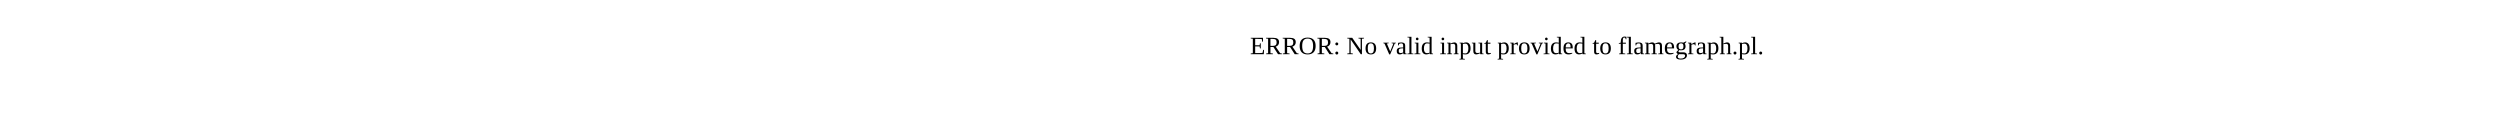
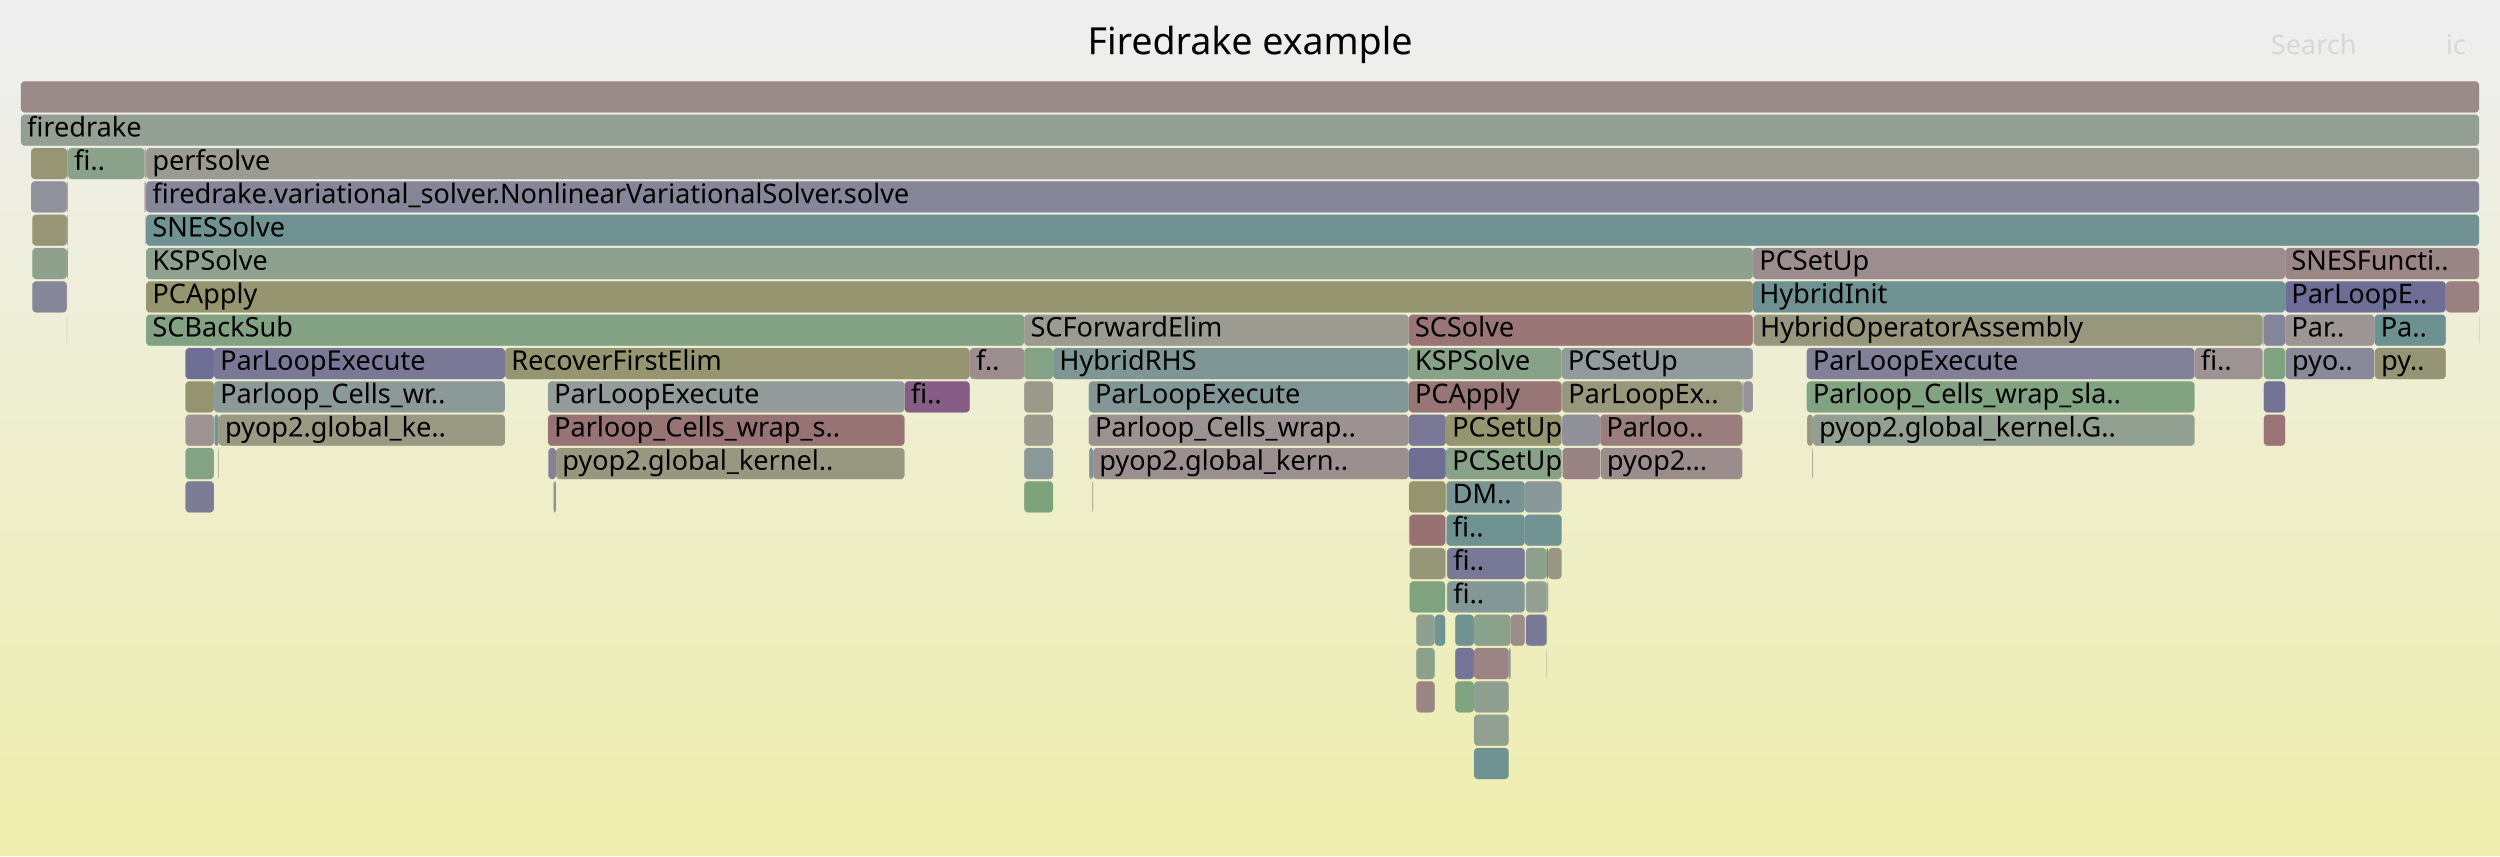
- <svg xmlns="http://www.w3.org/2000/svg" version="1.1" width="1200" height="65" viewBox="0 0 1200 65">
-   <text x="600.00" y="26">ERROR: No valid input provided to flamegraph.pl.</text>
+ <svg xmlns="http://www.w3.org/2000/svg" version="1.1" width="1200" height="411" viewBox="0 0 1200 411">
+   <defs>
+     <linearGradient id="background" y1="0" y2="1" x1="0" x2="0">
+       <stop stop-color="#eeeeee" offset="5%" />
+       <stop stop-color="#eeeeb0" offset="95%" />
+     </linearGradient>
+   </defs>
+   <style type="text/css">
+ 	text { font-family:Verdana; font-size:13px; fill:rgb(0,0,0); }
+ 	#search, #ignorecase { opacity:0.1; cursor:pointer; }
+ 	#search:hover, #search.show, #ignorecase:hover, #ignorecase.show { opacity:1; }
+ 	#subtitle { text-anchor:middle; font-color:rgb(160,160,160); }
+ 	#title { text-anchor:middle; font-size:18px}
+ 	#unzoom { cursor:pointer; }
+ 	#frames &gt; *:hover { stroke:black; stroke-width:0.5; cursor:pointer; }
+ 	.hide { display:none; }
+ 	.parent { opacity:0.5; }
+ </style>
+   <rect x="0.0" y="0" width="1200.0" height="411.0" fill="url(#background)" />
+   <text id="title" x="600.00" y="26">Firedrake example</text>
+   <text id="details" x="10.00" y="393"> </text>
+   <text id="unzoom" x="10.00" y="26" class="hide">Reset Zoom</text>
+   <text id="search" x="1090.00" y="26">Search</text>
+   <text id="ignorecase" x="1174.00" y="26">ic</text>
+   <text id="matched" x="1090.00" y="393"> </text>
+   <g id="frames">
+     <g>
+       <rect x="491.6" y="199" width="13.9" height="15.0" fill="rgb(154.393,154.393,140.518)" rx="2" ry="2" />
+       <text x="494.65" y="209.5" />
+     </g>
+     <g>
+       <rect x="32.2" y="87" width="0.4" height="15.0" fill="rgb(154.742,154.742,142.212)" rx="2" ry="2" />
+       <text x="35.18" y="97.5" />
+     </g>
+     <g>
+       <rect x="1174.0" y="135" width="16.0" height="15.0" fill="rgb(154.146,128.455,128.455)" rx="2" ry="2" />
+       <text x="1177.00" y="145.5" />
+     </g>
+     <g>
+       <rect x="694.0" y="215" width="55.6" height="15.0" fill="rgb(136.451,161.508,136.451)" rx="2" ry="2" />
+       <text x="697.04" y="225.5">PCSetUp</text>
+     </g>
+     <g>
+       <rect x="70.0" y="71" width="0.1" height="15.0" fill="rgb(154.412,154.412,140.612)" rx="2" ry="2" />
+       <text x="72.98" y="81.5" />
+     </g>
+     <g>
+       <rect x="749.8" y="183" width="86.5" height="15.0" fill="rgb(150.828,150.828,123.241)" rx="2" ry="2" />
+       <text x="752.76" y="193.5">ParLoopEx..</text>
+     </g>
+     <g>
+       <rect x="698.5" y="311" width="9.0" height="15.0" fill="rgb(115.998,115.998,149.871)" rx="2" ry="2" />
+       <text x="701.55" y="321.5" />
+     </g>
+     <g>
+       <rect x="32.6" y="71" width="36.8" height="15.0" fill="rgb(137.5,161.337,137.5)" rx="2" ry="2" />
+       <text x="35.55" y="81.5">fi..</text>
+     </g>
+     <g>
+       <rect x="10.0" y="55" width="1180.0" height="15.0" fill="rgb(146.567,159.861,146.567)" rx="2" ry="2" />
+       <text x="13.00" y="65.5">firedrake</text>
+     </g>
+     <g>
+       <rect x="69.4" y="87" width="0.4" height="15.0" fill="rgb(153.27,121.738,121.738)" rx="2" ry="2" />
+       <text x="72.38" y="97.5" />
+     </g>
+     <g>
+       <rect x="1086.1" y="151" width="0.2" height="15.0" fill="rgb(135.122,135.122,153.572)" rx="2" ry="2" />
+       <text x="1089.11" y="161.5" />
+     </g>
+     <g>
+       <rect x="1096.9" y="119" width="93.1" height="15.0" fill="rgb(154.883,134.105,134.105)" rx="2" ry="2" />
+       <text x="1099.86" y="129.5">SNESFuncti..</text>
+     </g>
+     <g>
+       <rect x="694.3" y="231" width="37.6" height="15.0" fill="rgb(120.608,148.306,148.306)" rx="2" ry="2" />
+       <text x="697.30" y="241.5">DM..</text>
+     </g>
+     <g>
+       <rect x="15.5" y="119" width="16.6" height="15.0" fill="rgb(141.078,160.755,141.078)" rx="2" ry="2" />
+       <text x="18.51" y="129.5" />
+     </g>
+     <g>
+       <rect x="841.7" y="151" width="0.1" height="15.0" fill="rgb(137.732,137.732,154.077)" rx="2" ry="2" />
+       <text x="844.71" y="161.5" />
+     </g>
+     <g>
+       <rect x="707.5" y="295" width="17.6" height="15.0" fill="rgb(138.089,161.241,138.089)" rx="2" ry="2" />
+       <text x="710.45" y="305.5" />
+     </g>
+     <g>
+       <rect x="707.5" y="327" width="16.7" height="15.0" fill="rgb(143.542,160.354,143.542)" rx="2" ry="2" />
+       <text x="710.45" y="337.5" />
+     </g>
+     <g>
+       <rect x="707.5" y="311" width="16.7" height="15.0" fill="rgb(154.589,131.85,131.85)" rx="2" ry="2" />
+       <text x="710.45" y="321.5" />
+     </g>
+     <g>
+       <rect x="732.4" y="295" width="10.0" height="15.0" fill="rgb(119.977,119.977,150.641)" rx="2" ry="2" />
+       <text x="735.41" y="305.5" />
+     </g>
+     <g>
+       <rect x="676.2" y="151" width="165.2" height="15.0" fill="rgb(152.713,117.469,117.469)" rx="2" ry="2" />
+       <text x="679.15" y="161.5">SCSolve</text>
+     </g>
+     <g>
+       <rect x="14.9" y="71" width="17.3" height="15.0" fill="rgb(149.571,149.571,117.153)" rx="2" ry="2" />
+       <text x="17.91" y="81.5" />
+     </g>
+     <g>
+       <rect x="89.0" y="215" width="13.7" height="15.0" fill="rgb(132.12,162.213,132.12)" rx="2" ry="2" />
+       <text x="92.03" y="225.5" />
+     </g>
+     <g>
+       <rect x="89.0" y="183" width="13.7" height="15.0" fill="rgb(148.149,148.149,110.262)" rx="2" ry="2" />
+       <text x="92.03" y="193.5" />
+     </g>
+     <g>
+       <rect x="70.0" y="87" width="0.1" height="15.0" fill="rgb(149.85,159.327,149.85)" rx="2" ry="2" />
+       <text x="72.98" y="97.5" />
+     </g>
+     <g>
+       <rect x="32.1" y="87" width="0.1" height="15.0" fill="rgb(155.631,139.835,139.835)" rx="2" ry="2" />
+       <text x="35.06" y="97.5" />
+     </g>
+     <g>
+       <rect x="693.7" y="247" width="0.1" height="15.0" fill="rgb(150.517,159.218,150.517)" rx="2" ry="2" />
+       <text x="696.70" y="257.5" />
+     </g>
+     <g>
+       <rect x="70.1" y="151" width="421.5" height="15.0" fill="rgb(130.934,162.406,130.934)" rx="2" ry="2" />
+       <text x="73.14" y="161.5">SCBackSub</text>
+     </g>
+     <g>
+       <rect x="32.1" y="119" width="0.1" height="15.0" fill="rgb(152.621,116.763,116.763)" rx="2" ry="2" />
+       <text x="35.06" y="129.5" />
+     </g>
+     <g>
+       <rect x="104.7" y="215" width="0.3" height="15.0" fill="rgb(149.784,149.784,118.183)" rx="2" ry="2" />
+       <text x="107.65" y="225.5" />
+     </g>
+     <g>
+       <rect x="676.3" y="247" width="0.3" height="15.0" fill="rgb(150.137,150.137,119.894)" rx="2" ry="2" />
+       <text x="679.28" y="257.5" />
+     </g>
+     <g>
+       <rect x="676.2" y="199" width="17.8" height="15.0" fill="rgb(121.379,121.379,150.912)" rx="2" ry="2" />
+       <text x="679.15" y="209.5" />
+     </g>
+     <g>
+       <rect x="679.8" y="295" width="8.9" height="15.0" fill="rgb(143.715,160.325,143.715)" rx="2" ry="2" />
+       <text x="682.80" y="305.5" />
+     </g>
+     <g>
+       <rect x="707.5" y="343" width="16.7" height="15.0" fill="rgb(144.796,160.149,144.796)" rx="2" ry="2" />
+       <text x="710.45" y="353.5" />
+     </g>
+     <g>
+       <rect x="15.5" y="103" width="16.6" height="15.0" fill="rgb(149.776,149.776,118.146)" rx="2" ry="2" />
+       <text x="18.51" y="113.5" />
+     </g>
+     <g>
+       <rect x="69.8" y="87" width="0.2" height="15.0" fill="rgb(122.143,148.704,148.704)" rx="2" ry="2" />
+       <text x="72.77" y="97.5" />
+     </g>
+     <g>
+       <rect x="14.9" y="87" width="17.2" height="15.0" fill="rgb(145.445,145.445,155.57)" rx="2" ry="2" />
+       <text x="17.91" y="97.5" />
+     </g>
+     <g>
+       <rect x="676.3" y="231" width="17.7" height="15.0" fill="rgb(148.37,148.37,111.333)" rx="2" ry="2" />
+       <text x="679.28" y="241.5" />
+     </g>
+     <g>
+       <rect x="676.2" y="183" width="73.4" height="15.0" fill="rgb(152.75,117.75,117.75)" rx="2" ry="2" />
+       <text x="679.15" y="193.5">PCApply</text>
+     </g>
+     <g>
+       <rect x="522.6" y="199" width="153.6" height="15.0" fill="rgb(156.428,145.95,145.95)" rx="2" ry="2" />
+       <text x="525.60" y="209.5">Parloop_Cells_wrap..</text>
+     </g>
+     <g>
+       <rect x="768.3" y="215" width="68.0" height="15.0" fill="rgb(155.769,140.893,140.893)" rx="2" ry="2" />
+       <text x="771.30" y="225.5">pyop2...</text>
+     </g>
+     <g>
+       <rect x="491.6" y="167" width="13.9" height="15.0" fill="rgb(131.839,162.259,131.839)" rx="2" ry="2" />
+       <text x="494.65" y="177.5" />
+     </g>
+     <g>
+       <rect x="1086.6" y="151" width="10.3" height="15.0" fill="rgb(133.224,133.224,153.205)" rx="2" ry="2" />
+       <text x="1089.62" y="161.5" />
+     </g>
+     <g>
+       <rect x="522.8" y="215" width="1.9" height="15.0" fill="rgb(127.831,150.178,150.178)" rx="2" ry="2" />
+       <text x="525.79" y="225.5" />
+     </g>
+     <g>
+       <rect x="693.8" y="263" width="0.2" height="15.0" fill="rgb(139.839,111.462,139.839)" rx="2" ry="2" />
+       <text x="696.83" y="273.5" />
+     </g>
+     <g>
+       <rect x="1086.3" y="151" width="0.3" height="15.0" fill="rgb(153.122,153.122,134.359)" rx="2" ry="2" />
+       <text x="1089.25" y="161.5" />
+     </g>
+     <g>
+       <rect x="1086.1" y="167" width="0.2" height="15.0" fill="rgb(153.911,126.648,126.648)" rx="2" ry="2" />
+       <text x="1089.11" y="177.5" />
+     </g>
+     <g>
+       <rect x="836.3" y="183" width="0.1" height="15.0" fill="rgb(111.444,145.93,145.93)" rx="2" ry="2" />
+       <text x="839.27" y="193.5" />
+     </g>
+     <g>
+       <rect x="102.7" y="183" width="139.7" height="15.0" fill="rgb(138.817,153.027,153.027)" rx="2" ry="2" />
+       <text x="105.68" y="193.5">Parloop_Cells_wr..</text>
+     </g>
+     <g>
+       <rect x="524.7" y="215" width="151.5" height="15.0" fill="rgb(156.065,143.168,143.168)" rx="2" ry="2" />
+       <text x="527.65" y="225.5">pyop2.global_kern..</text>
+     </g>
+     <g>
+       <rect x="867.4" y="199" width="2.8" height="15.0" fill="rgb(152.216,152.216,129.972)" rx="2" ry="2" />
+       <text x="870.37" y="209.5" />
+     </g>
+     <g>
+       <rect x="69.4" y="71" width="0.6" height="15.0" fill="rgb(146.846,159.816,146.846)" rx="2" ry="2" />
+       <text x="72.38" y="81.5" />
+     </g>
+     <g>
+       <rect x="694.6" y="279" width="37.3" height="15.0" fill="rgb(131.895,151.232,151.232)" rx="2" ry="2" />
+       <text x="697.56" y="289.5">fi..</text>
+     </g>
+     <g>
+       <rect x="69.8" y="103" width="0.2" height="15.0" fill="rgb(144.392,160.215,144.392)" rx="2" ry="2" />
+       <text x="72.77" y="113.5" />
+     </g>
+     <g>
+       <rect x="707.5" y="359" width="16.7" height="15.0" fill="rgb(113.274,146.404,146.404)" rx="2" ry="2" />
+       <text x="710.45" y="369.5" />
+     </g>
+     <g>
+       <rect x="524.3" y="231" width="0.4" height="15.0" fill="rgb(152.957,152.957,133.56)" rx="2" ry="2" />
+       <text x="527.26" y="241.5" />
+     </g>
+     <g>
+       <rect x="1096.9" y="135" width="77.1" height="15.0" fill="rgb(109.345,109.345,148.583)" rx="2" ry="2" />
+       <text x="1099.86" y="145.5">ParLoopE..</text>
+     </g>
+     <g>
+       <rect x="32.1" y="151" width="0.1" height="15.0" fill="rgb(151.355,151.355,125.795)" rx="2" ry="2" />
+       <text x="35.06" y="161.5" />
+     </g>
+     <g>
+       <rect x="491.6" y="215" width="13.9" height="15.0" fill="rgb(138.997,153.073,153.073)" rx="2" ry="2" />
+       <text x="494.65" y="225.5" />
+     </g>
+     <g>
+       <rect x="102.9" y="199" width="2.1" height="15.0" fill="rgb(118.987,147.885,147.885)" rx="2" ry="2" />
+       <text x="105.86" y="209.5" />
+     </g>
+     <g>
+       <rect x="505.5" y="167" width="170.7" height="15.0" fill="rgb(126.221,149.761,149.761)" rx="2" ry="2" />
+       <text x="508.47" y="177.5">HybridRHS</text>
+     </g>
+     <g>
+       <rect x="10.0" y="39" width="1180.0" height="15.0" fill="rgb(155.386,137.962,137.962)" rx="2" ry="2" />
+       <text x="13.00" y="49.5" />
+     </g>
+     <g>
+       <rect x="750.0" y="215" width="18.1" height="15.0" fill="rgb(154.493,131.11,131.11)" rx="2" ry="2" />
+       <text x="752.98" y="225.5" />
+     </g>
+     <g>
+       <rect x="491.6" y="183" width="13.9" height="15.0" fill="rgb(153.869,153.869,137.979)" rx="2" ry="2" />
+       <text x="494.65" y="193.5" />
+     </g>
+     <g>
+       <rect x="263.0" y="199" width="171.2" height="15.0" fill="rgb(152.441,115.38,115.38)" rx="2" ry="2" />
+       <text x="265.98" y="209.5">Parloop_Cells_wrap_s..</text>
+     </g>
+     <g>
+       <rect x="32.2" y="71" width="0.4" height="15.0" fill="rgb(150.894,159.157,150.894)" rx="2" ry="2" />
+       <text x="35.18" y="81.5" />
+     </g>
+     <g>
+       <rect x="676.6" y="247" width="17.1" height="15.0" fill="rgb(152.218,113.672,113.672)" rx="2" ry="2" />
+       <text x="679.63" y="257.5" />
+     </g>
+     <g>
+       <rect x="694.3" y="247" width="37.6" height="15.0" fill="rgb(110.422,145.665,145.665)" rx="2" ry="2" />
+       <text x="697.30" y="257.5">fi..</text>
+     </g>
+     <g>
+       <rect x="242.4" y="167" width="223.1" height="15.0" fill="rgb(148.705,148.705,112.953)" rx="2" ry="2" />
+       <text x="245.38" y="177.5">RecoverFirstElim</text>
+     </g>
+     <g>
+       <rect x="694.0" y="199" width="55.6" height="15.0" fill="rgb(148.609,148.609,112.489)" rx="2" ry="2" />
+       <text x="697.04" y="209.5">PCSetUp</text>
+     </g>
+     <g>
+       <rect x="1139.9" y="167" width="34.1" height="15.0" fill="rgb(149.442,149.442,116.525)" rx="2" ry="2" />
+       <text x="1142.92" y="177.5">py..</text>
+     </g>
+     <g>
+       <rect x="867.2" y="183" width="186.2" height="15.0" fill="rgb(130.292,162.511,130.292)" rx="2" ry="2" />
+       <text x="870.17" y="193.5">Parloop_Cells_wrap_sla..</text>
+     </g>
+     <g>
+       <rect x="70.1" y="71" width="1119.9" height="15.0" fill="rgb(155.245,155.245,144.647)" rx="2" ry="2" />
+       <text x="73.14" y="81.5">perfsolve</text>
+     </g>
+     <g>
+       <rect x="676.6" y="263" width="17.1" height="15.0" fill="rgb(150.288,150.288,120.626)" rx="2" ry="2" />
+       <text x="679.63" y="273.5" />
+     </g>
+     <g>
+       <rect x="679.8" y="311" width="8.9" height="15.0" fill="rgb(138.745,161.135,138.745)" rx="2" ry="2" />
+       <text x="682.80" y="321.5" />
+     </g>
+     <g>
+       <rect x="836.4" y="183" width="0.4" height="15.0" fill="rgb(110.071,145.574,145.574)" rx="2" ry="2" />
+       <text x="839.39" y="193.5" />
+     </g>
+     <g>
+       <rect x="731.9" y="247" width="17.7" height="15.0" fill="rgb(113.884,146.562,146.562)" rx="2" ry="2" />
+       <text x="734.88" y="257.5" />
+     </g>
+     <g>
+       <rect x="768.1" y="199" width="68.2" height="15.0" fill="rgb(153.724,125.215,125.215)" rx="2" ry="2" />
+       <text x="771.06" y="209.5">Parloo..</text>
+     </g>
+     <g>
+       <rect x="732.4" y="263" width="10.0" height="15.0" fill="rgb(138.556,161.165,138.556)" rx="2" ry="2" />
+       <text x="735.41" y="273.5" />
+     </g>
+     <g>
+       <rect x="688.7" y="295" width="5.0" height="15.0" fill="rgb(110.84,145.773,145.773)" rx="2" ry="2" />
+       <text x="691.70" y="305.5" />
+     </g>
+     <g>
+       <rect x="869.8" y="215" width="0.4" height="15.0" fill="rgb(155.637,155.637,146.549)" rx="2" ry="2" />
+       <text x="872.82" y="225.5" />
+     </g>
+     <g>
+       <rect x="742.4" y="279" width="0.2" height="15.0" fill="rgb(150.228,138.085,150.228)" rx="2" ry="2" />
+       <text x="745.42" y="289.5" />
+     </g>
+     <g>
+       <rect x="70.1" y="135" width="771.3" height="15.0" fill="rgb(148.554,148.554,112.221)" rx="2" ry="2" />
+       <text x="73.14" y="145.5">PCApply</text>
+     </g>
+     <g>
+       <rect x="491.6" y="231" width="13.9" height="15.0" fill="rgb(125.305,163.322,125.305)" rx="2" ry="2" />
+       <text x="494.65" y="241.5" />
+     </g>
+     <g>
+       <rect x="1086.6" y="199" width="10.3" height="15.0" fill="rgb(152.703,117.387,117.387)" rx="2" ry="2" />
+       <text x="1089.62" y="209.5" />
+     </g>
+     <g>
+       <rect x="836.8" y="183" width="4.6" height="15.0" fill="rgb(152.644,144.276,152.644)" rx="2" ry="2" />
+       <text x="839.82" y="193.5" />
+     </g>
+     <g>
+       <rect x="676.2" y="215" width="17.8" height="15.0" fill="rgb(110.537,110.537,148.814)" rx="2" ry="2" />
+       <text x="679.15" y="225.5" />
+     </g>
+     <g>
+       <rect x="749.8" y="199" width="18.3" height="15.0" fill="rgb(144.361,144.361,155.36)" rx="2" ry="2" />
+       <text x="752.76" y="209.5" />
+     </g>
+     <g>
+       <rect x="679.8" y="327" width="8.9" height="15.0" fill="rgb(154.847,133.831,133.831)" rx="2" ry="2" />
+       <text x="682.80" y="337.5" />
+     </g>
+     <g>
+       <rect x="32.2" y="103" width="0.4" height="15.0" fill="rgb(148.646,148.646,112.667)" rx="2" ry="2" />
+       <text x="35.18" y="113.5" />
+     </g>
+     <g>
+       <rect x="836.3" y="199" width="0.1" height="15.0" fill="rgb(149.762,149.762,118.077)" rx="2" ry="2" />
+       <text x="839.27" y="209.5" />
+     </g>
+     <g>
+       <rect x="15.5" y="135" width="16.6" height="15.0" fill="rgb(133.72,133.72,153.301)" rx="2" ry="2" />
+       <text x="18.51" y="145.5" />
+     </g>
+     <g>
+       <rect x="1189.9" y="151" width="0.1" height="15.0" fill="rgb(120.944,120.944,150.828)" rx="2" ry="2" />
+       <text x="1192.87" y="161.5" />
+     </g>
+     <g>
+       <rect x="698.5" y="295" width="9.0" height="15.0" fill="rgb(112.253,146.14,146.14)" rx="2" ry="2" />
+       <text x="701.55" y="305.5" />
+     </g>
+     <g>
+       <rect x="867.2" y="167" width="186.2" height="15.0" fill="rgb(128.049,128.049,152.203)" rx="2" ry="2" />
+       <text x="870.17" y="177.5">ParLoopExecute</text>
+     </g>
+     <g>
+       <rect x="1086.0" y="151" width="0.1" height="15.0" fill="rgb(150.478,150.478,121.549)" rx="2" ry="2" />
+       <text x="1088.97" y="161.5" />
+     </g>
+     <g>
+       <rect x="32.2" y="119" width="0.4" height="15.0" fill="rgb(154.788,133.376,133.376)" rx="2" ry="2" />
+       <text x="35.18" y="129.5" />
+     </g>
+     <g>
+       <rect x="70.1" y="103" width="1119.9" height="15.0" fill="rgb(111.717,146.001,146.001)" rx="2" ry="2" />
+       <text x="73.14" y="113.5">SNESSolve</text>
+     </g>
+     <g>
+       <rect x="724.2" y="311" width="0.9" height="15.0" fill="rgb(130.492,150.868,150.868)" rx="2" ry="2" />
+       <text x="727.24" y="321.5" />
+     </g>
+     <g>
+       <rect x="1086.6" y="183" width="10.3" height="15.0" fill="rgb(115.057,115.057,149.689)" rx="2" ry="2" />
+       <text x="1089.62" y="193.5" />
+     </g>
+     <g>
+       <rect x="743.1" y="263" width="6.5" height="15.0" fill="rgb(152.165,152.165,129.722)" rx="2" ry="2" />
+       <text x="746.12" y="273.5" />
+     </g>
+     <g>
+       <rect x="749.6" y="167" width="91.8" height="15.0" fill="rgb(144.508,154.502,154.502)" rx="2" ry="2" />
+       <text x="752.57" y="177.5">PCSetUp</text>
+     </g>
+     <g>
+       <rect x="266.9" y="215" width="167.3" height="15.0" fill="rgb(151.728,151.728,127.604)" rx="2" ry="2" />
+       <text x="269.88" y="225.5">pyop2.global_kernel..</text>
+     </g>
+     <g>
+       <rect x="676.2" y="167" width="73.4" height="15.0" fill="rgb(135.378,161.683,135.378)" rx="2" ry="2" />
+       <text x="679.15" y="177.5">KSPSolve</text>
+     </g>
+     <g>
+       <rect x="732.4" y="279" width="10.0" height="15.0" fill="rgb(148.164,159.601,148.164)" rx="2" ry="2" />
+       <text x="735.41" y="289.5" />
+     </g>
+     <g>
+       <rect x="698.5" y="327" width="9.0" height="15.0" fill="rgb(128.052,162.875,128.052)" rx="2" ry="2" />
+       <text x="701.55" y="337.5" />
+     </g>
+     <g>
+       <rect x="70.1" y="119" width="771.3" height="15.0" fill="rgb(142.387,160.542,142.387)" rx="2" ry="2" />
+       <text x="73.14" y="129.5">KSPSolve</text>
+     </g>
+     <g>
+       <rect x="70.1" y="87" width="1119.9" height="15.0" fill="rgb(134.15,134.15,153.384)" rx="2" ry="2" />
+       <text x="73.14" y="97.5">firedrake.variational_solver.NonlinearVariationalSolver.solve</text>
+     </g>
+     <g>
+       <rect x="70.0" y="103" width="0.1" height="15.0" fill="rgb(149.985,149.985,119.158)" rx="2" ry="2" />
+       <text x="72.98" y="113.5" />
+     </g>
+     <g>
+       <rect x="105.0" y="199" width="137.4" height="15.0" fill="rgb(152.674,152.674,132.191)" rx="2" ry="2" />
+       <text x="108.00" y="209.5">pyop2.global_ke..</text>
+     </g>
+     <g>
+       <rect x="89.0" y="231" width="13.7" height="15.0" fill="rgb(124.358,124.358,151.489)" rx="2" ry="2" />
+       <text x="92.03" y="241.5" />
+     </g>
+     <g>
+       <rect x="725.1" y="295" width="6.8" height="15.0" fill="rgb(155.772,140.919,140.919)" rx="2" ry="2" />
+       <text x="728.10" y="305.5" />
+     </g>
+     <g>
+       <rect x="263.2" y="215" width="3.7" height="15.0" fill="rgb(129.194,129.194,152.425)" rx="2" ry="2" />
+       <text x="266.16" y="225.5" />
+     </g>
+     <g>
+       <rect x="841.8" y="151" width="244.2" height="15.0" fill="rgb(151.374,151.374,125.891)" rx="2" ry="2" />
+       <text x="844.85" y="161.5">HybridOperatorAssembly</text>
+     </g>
+     <g>
+       <rect x="434.2" y="183" width="31.3" height="15.0" fill="rgb(132.575,92.849,132.575)" rx="2" ry="2" />
+       <text x="437.19" y="193.5">fi..</text>
+     </g>
+     <g>
+       <rect x="89.0" y="167" width="13.7" height="15.0" fill="rgb(111.279,111.279,148.957)" rx="2" ry="2" />
+       <text x="92.03" y="177.5" />
+     </g>
+     <g>
+       <rect x="102.7" y="167" width="139.7" height="15.0" fill="rgb(120.68,120.68,150.777)" rx="2" ry="2" />
+       <text x="105.68" y="177.5">ParLoopExecute</text>
+     </g>
+     <g>
+       <rect x="32.1" y="135" width="0.1" height="15.0" fill="rgb(127.945,150.208,150.208)" rx="2" ry="2" />
+       <text x="35.06" y="145.5" />
+     </g>
+     <g>
+       <rect x="1139.7" y="151" width="34.3" height="15.0" fill="rgb(108.808,145.246,145.246)" rx="2" ry="2" />
+       <text x="1142.74" y="161.5">Pa..</text>
+     </g>
+     <g>
+       <rect x="263.0" y="183" width="171.2" height="15.0" fill="rgb(146.982,155.144,155.144)" rx="2" ry="2" />
+       <text x="265.98" y="193.5">ParLoopExecute</text>
+     </g>
+     <g>
+       <rect x="522.6" y="183" width="153.6" height="15.0" fill="rgb(129.003,150.482,150.482)" rx="2" ry="2" />
+       <text x="525.60" y="193.5">ParLoopExecute</text>
+     </g>
+     <g>
+       <rect x="742.4" y="311" width="0.2" height="15.0" fill="rgb(141.154,160.742,141.154)" rx="2" ry="2" />
+       <text x="745.42" y="321.5" />
+     </g>
+     <g>
+       <rect x="841.4" y="119" width="255.5" height="15.0" fill="rgb(155.867,141.646,141.646)" rx="2" ry="2" />
+       <text x="844.45" y="129.5">PCSetUp</text>
+     </g>
+     <g>
+       <rect x="1096.9" y="151" width="42.8" height="15.0" fill="rgb(156.736,148.313,148.313)" rx="2" ry="2" />
+       <text x="1099.86" y="161.5">Par..</text>
+     </g>
+     <g>
+       <rect x="841.4" y="135" width="255.5" height="15.0" fill="rgb(109.865,145.521,145.521)" rx="2" ry="2" />
+       <text x="844.45" y="145.5">HybridInit</text>
+     </g>
+     <g>
+       <rect x="676.6" y="279" width="17.1" height="15.0" fill="rgb(126.14,163.186,126.14)" rx="2" ry="2" />
+       <text x="679.63" y="289.5" />
+     </g>
+     <g>
+       <rect x="32.1" y="103" width="0.1" height="15.0" fill="rgb(128.269,150.292,150.292)" rx="2" ry="2" />
+       <text x="35.06" y="113.5" />
+     </g>
+     <g>
+       <rect x="465.5" y="167" width="26.1" height="15.0" fill="rgb(155.857,141.569,141.569)" rx="2" ry="2" />
+       <text x="468.54" y="177.5">f..</text>
+     </g>
+     <g>
+       <rect x="1097.1" y="167" width="42.6" height="15.0" fill="rgb(137.288,137.288,153.991)" rx="2" ry="2" />
+       <text x="1100.12" y="177.5">pyo..</text>
+     </g>
+     <g>
+       <rect x="265.7" y="231" width="1.2" height="15.0" fill="rgb(144.896,144.896,155.464)" rx="2" ry="2" />
+       <text x="268.73" y="241.5" />
+     </g>
+     <g>
+       <rect x="731.9" y="231" width="17.7" height="15.0" fill="rgb(135.543,152.178,152.178)" rx="2" ry="2" />
+       <text x="734.88" y="241.5" />
+     </g>
+     <g>
+       <rect x="742.6" y="279" width="0.5" height="15.0" fill="rgb(129.858,162.581,129.858)" rx="2" ry="2" />
+       <text x="745.64" y="289.5" />
+     </g>
+     <g>
+       <rect x="742.4" y="263" width="0.7" height="15.0" fill="rgb(117.604,117.604,150.181)" rx="2" ry="2" />
+       <text x="745.42" y="273.5" />
+     </g>
+     <g>
+       <rect x="1053.4" y="167" width="32.6" height="15.0" fill="rgb(156.587,147.165,147.165)" rx="2" ry="2" />
+       <text x="1056.40" y="177.5">fi..</text>
+     </g>
+     <g>
+       <rect x="694.6" y="263" width="37.3" height="15.0" fill="rgb(120.446,120.446,150.732)" rx="2" ry="2" />
+       <text x="697.56" y="273.5">fi..</text>
+     </g>
+     <g>
+       <rect x="693.8" y="247" width="0.2" height="15.0" fill="rgb(156.325,145.159,145.159)" rx="2" ry="2" />
+       <text x="696.83" y="257.5" />
+     </g>
+     <g>
+       <rect x="1086.6" y="167" width="10.3" height="15.0" fill="rgb(127.151,163.022,127.151)" rx="2" ry="2" />
+       <text x="1089.62" y="177.5" />
+     </g>
+     <g>
+       <rect x="491.6" y="151" width="184.6" height="15.0" fill="rgb(154.918,154.918,143.065)" rx="2" ry="2" />
+       <text x="494.65" y="161.5">SCForwardElim</text>
+     </g>
+     <g>
+       <rect x="89.0" y="199" width="13.7" height="15.0" fill="rgb(156.618,147.403,147.403)" rx="2" ry="2" />
+       <text x="92.03" y="209.5" />
+     </g>
+     <g>
+       <rect x="870.2" y="199" width="183.2" height="15.0" fill="rgb(146.477,159.876,146.477)" rx="2" ry="2" />
+       <text x="873.16" y="209.5">pyop2.global_kernel.G..</text>
+     </g>
+     <g>
+       <rect x="742.4" y="295" width="0.2" height="15.0" fill="rgb(134.597,161.81,134.597)" rx="2" ry="2" />
+       <text x="745.42" y="305.5" />
+     </g>
+   </g>
</svg>
